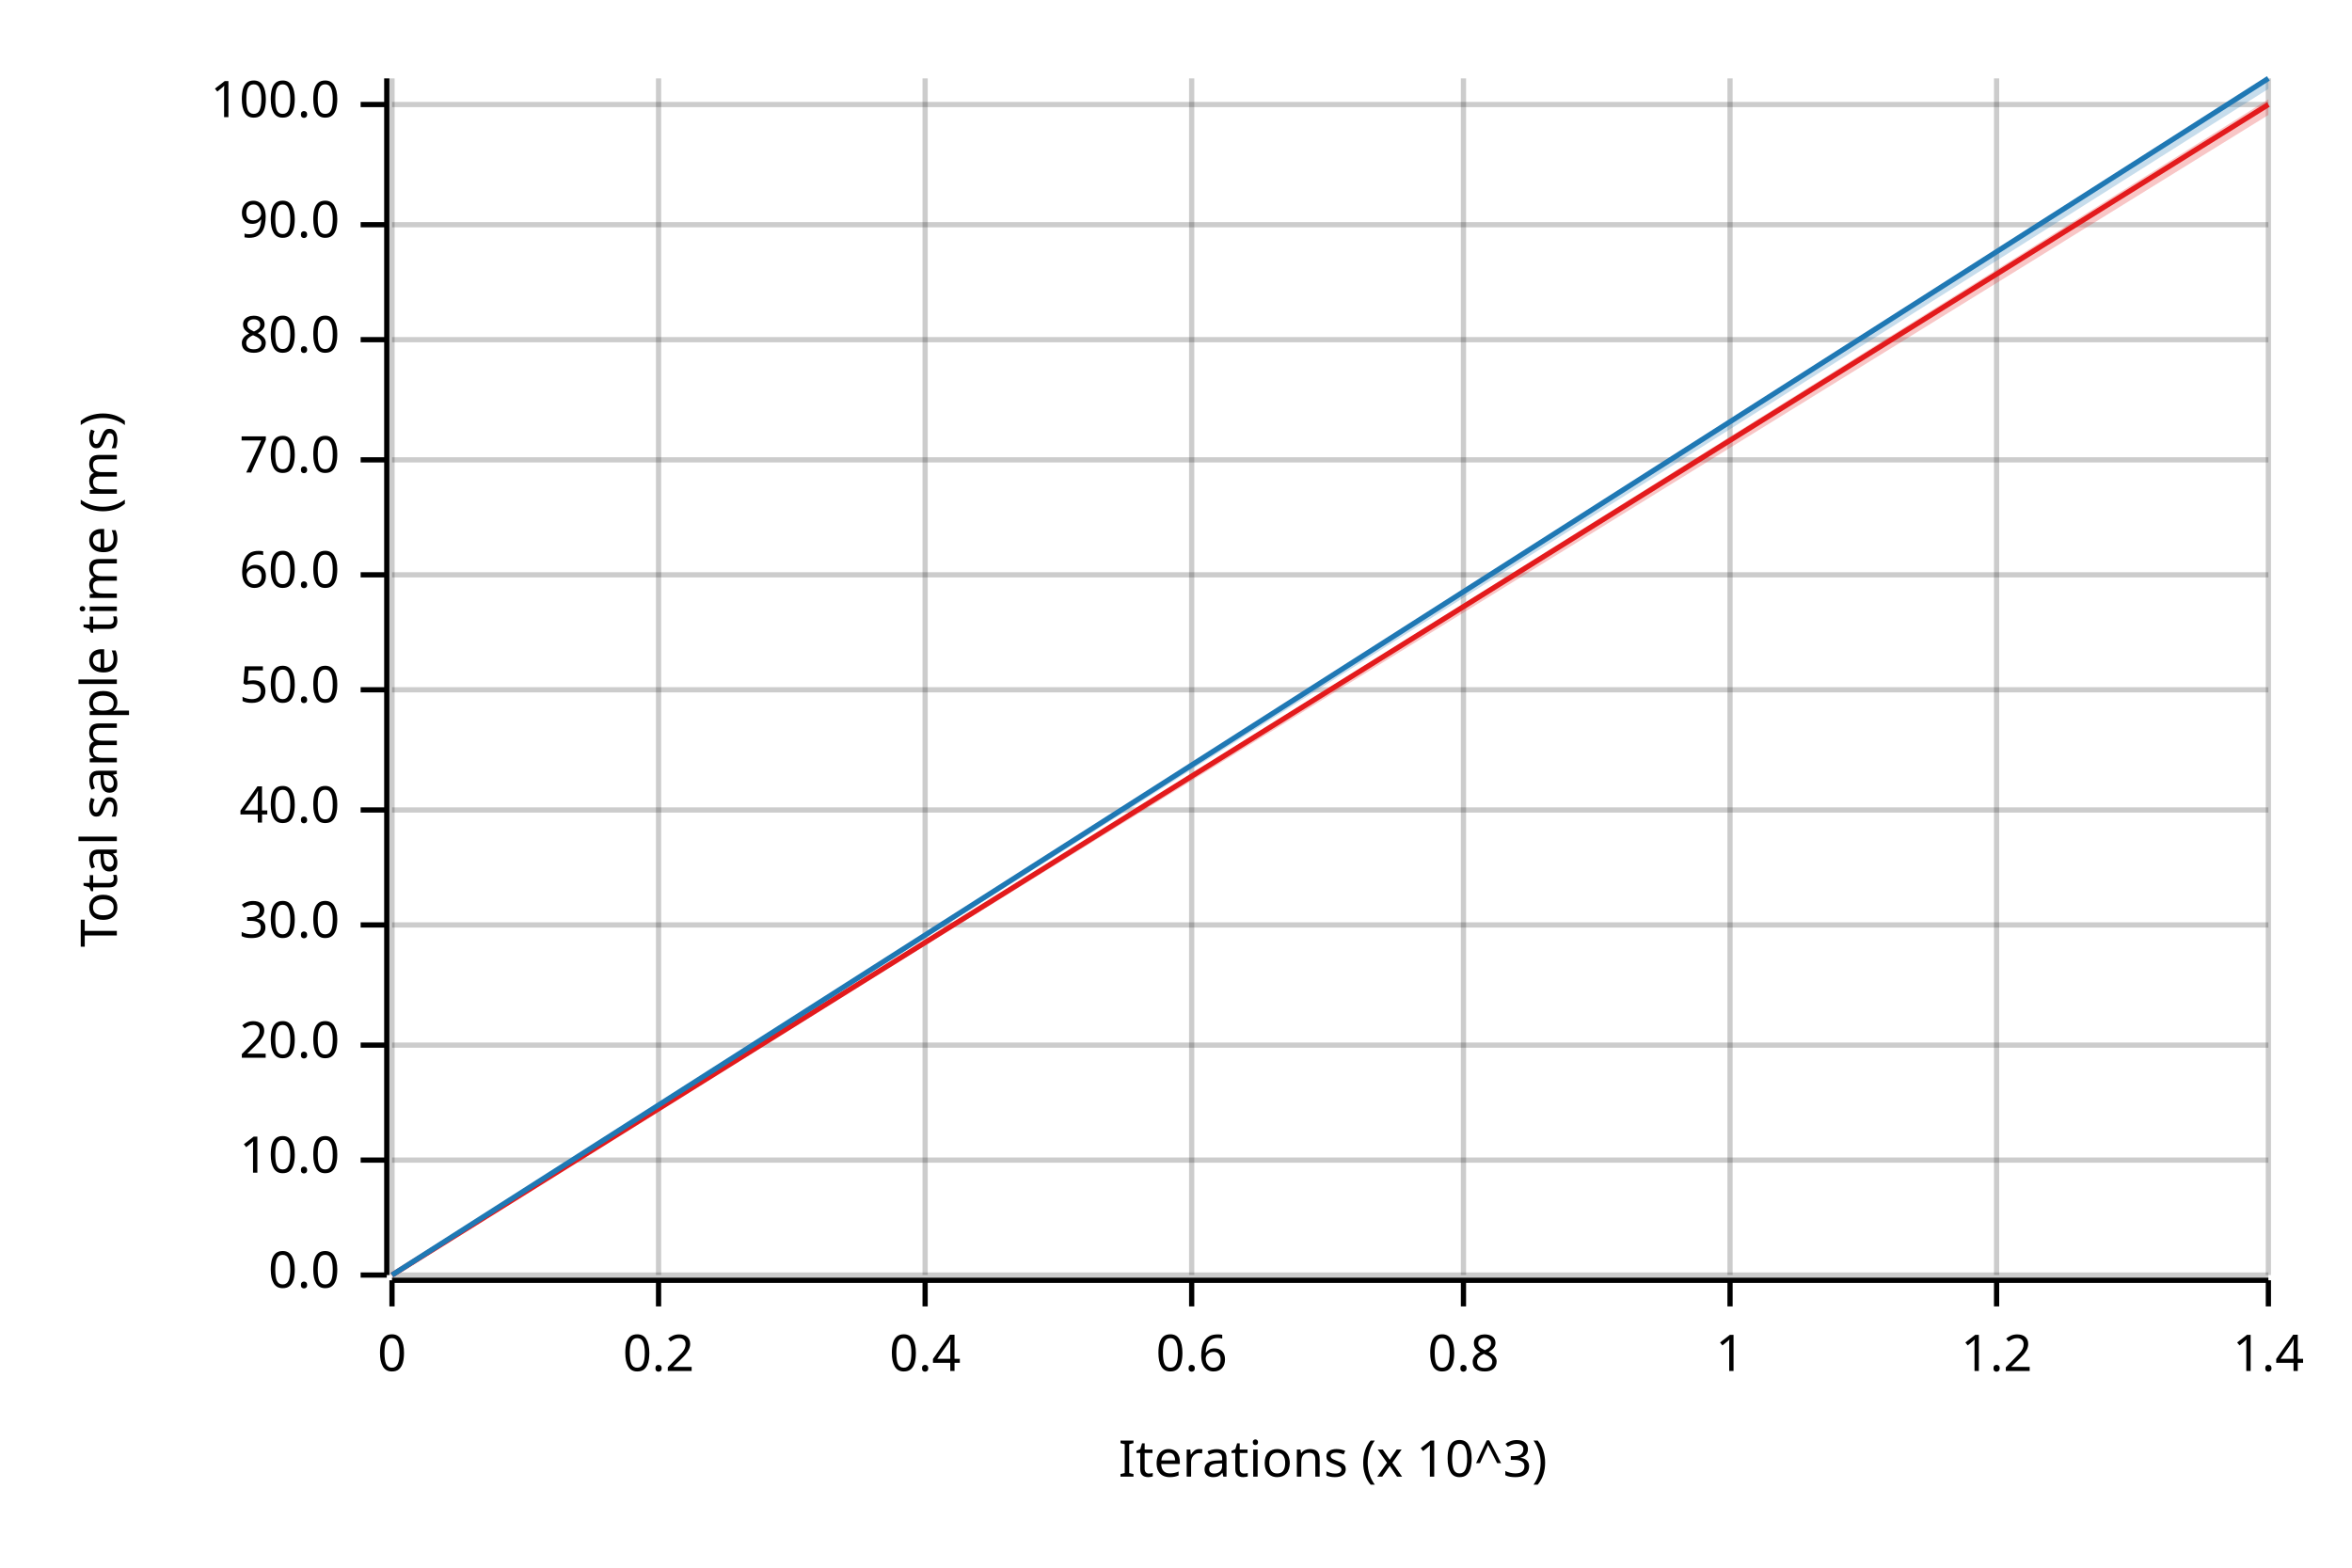
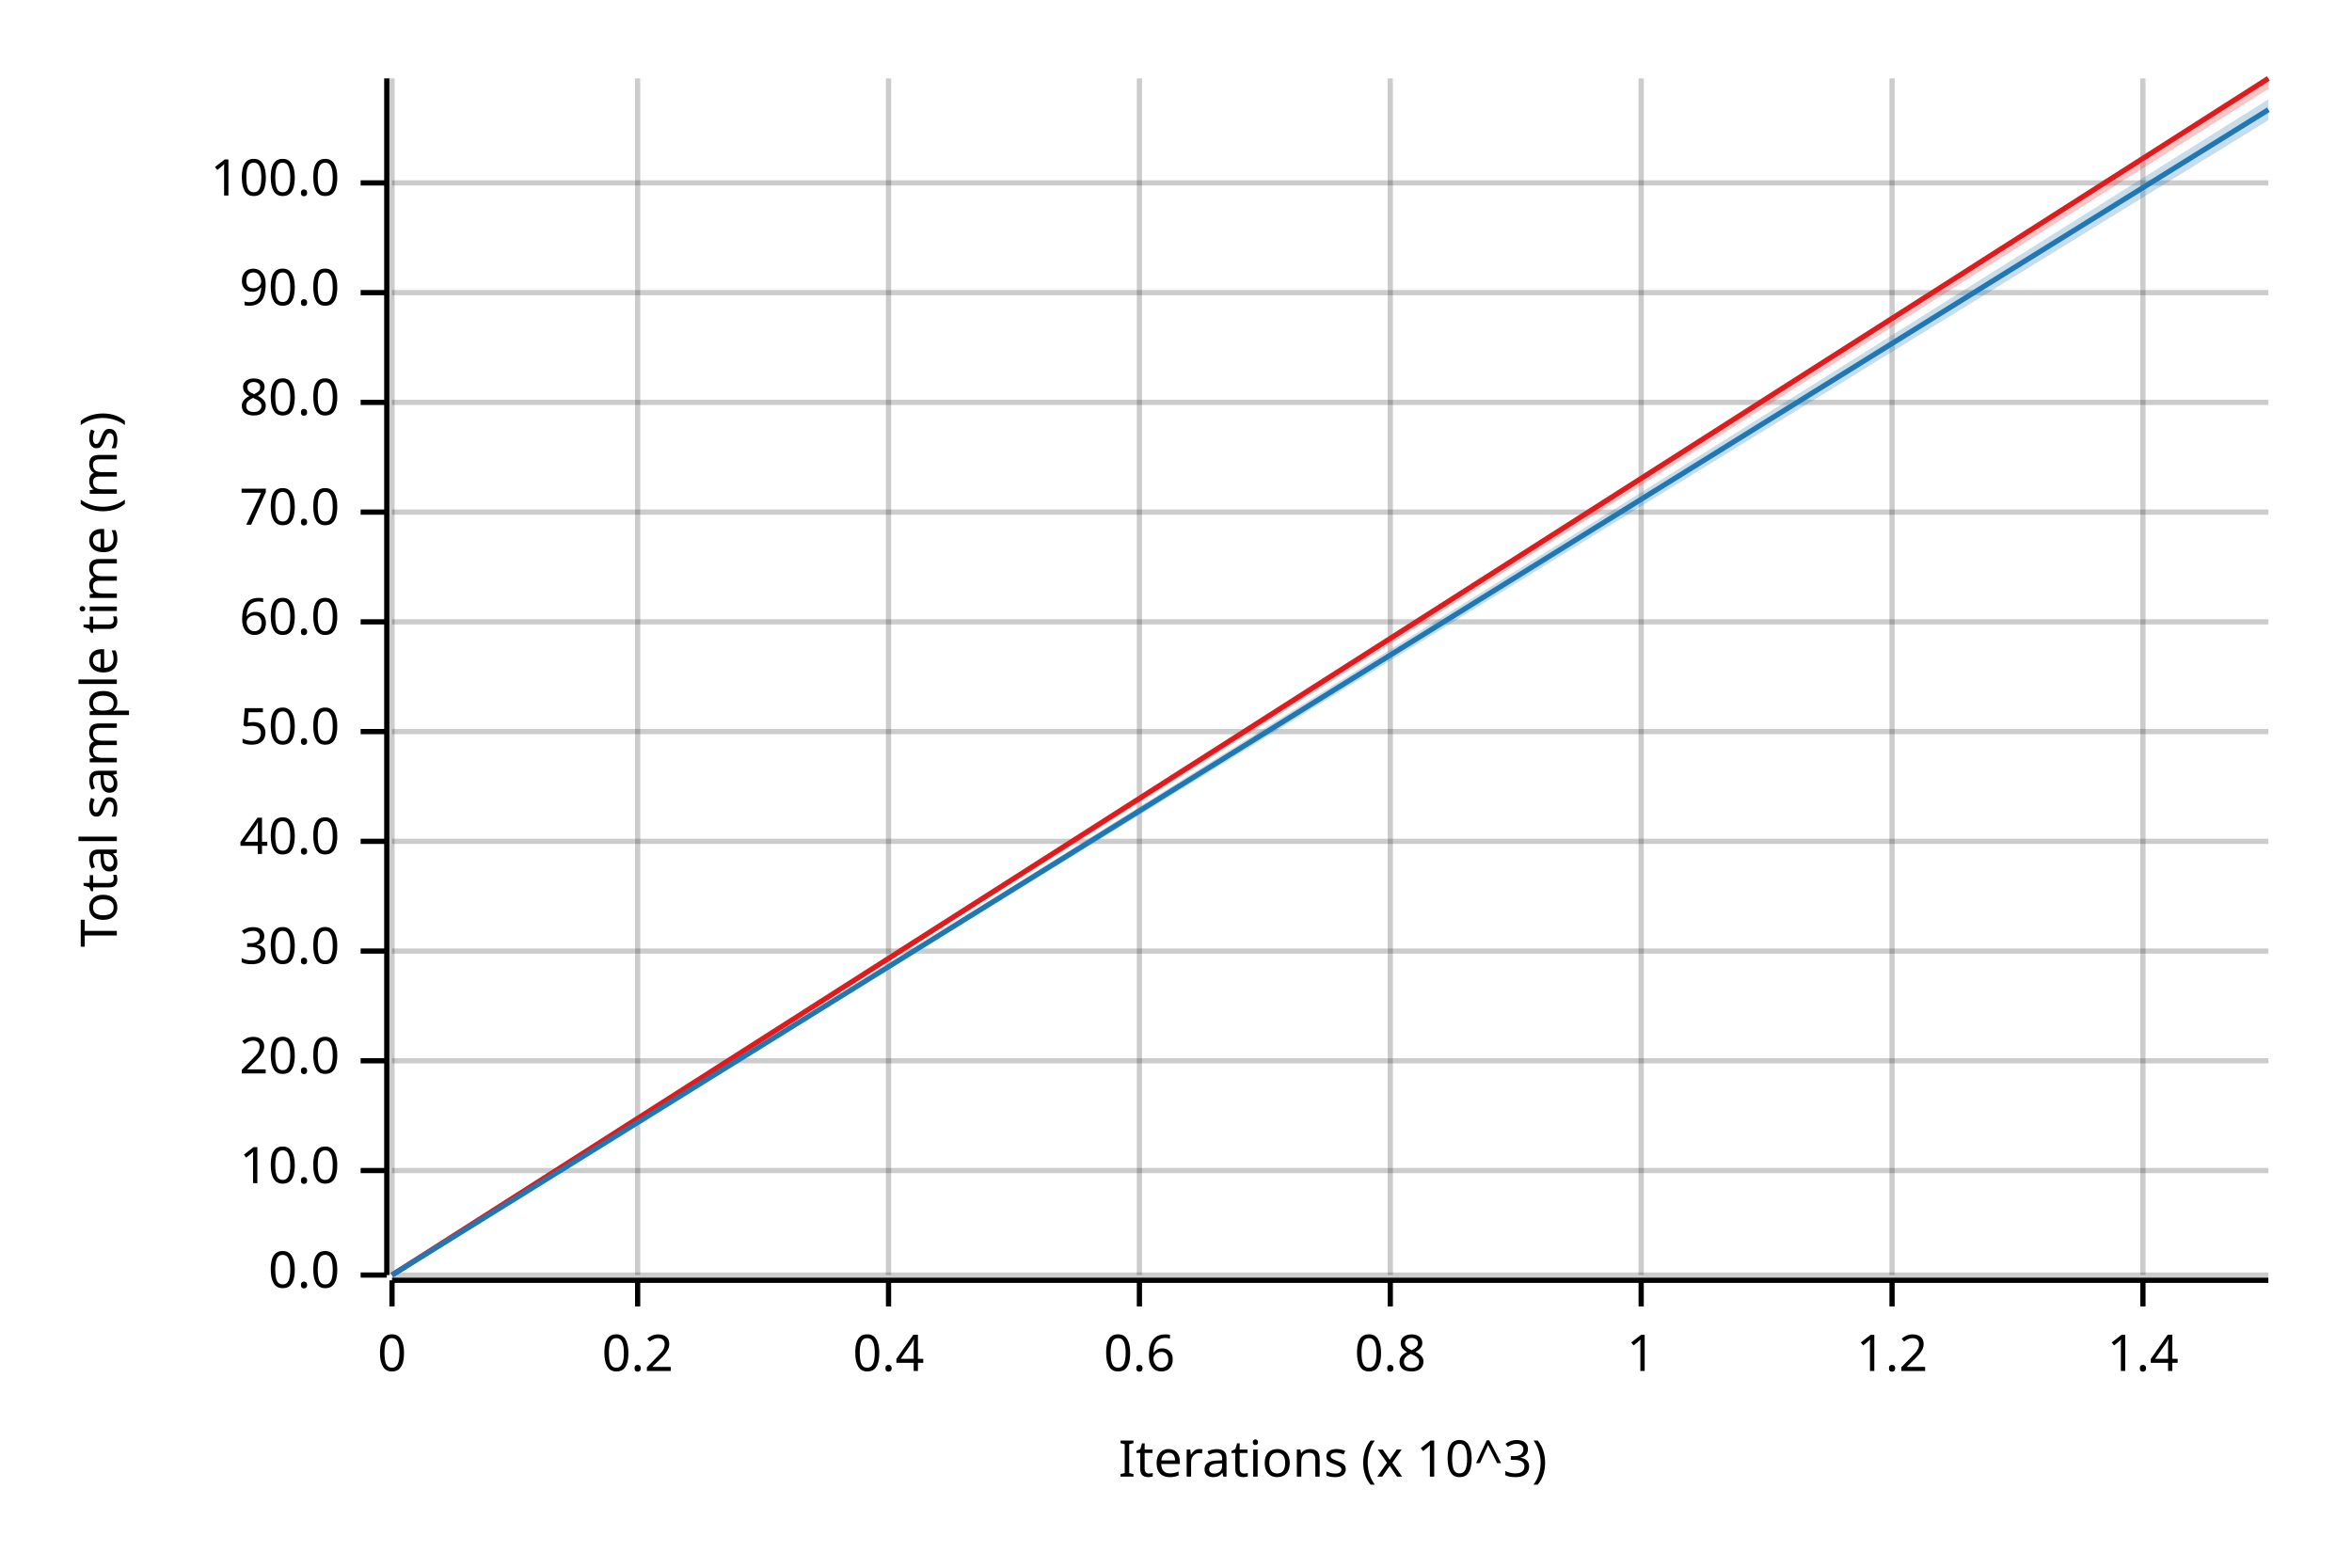
<svg xmlns="http://www.w3.org/2000/svg" width="450" height="300" viewBox="0 0 450 300">
  <text x="15" y="130" dy="0.76em" text-anchor="middle" font-family="sans-serif" font-size="9.677" opacity="1" fill="#000000" transform="rotate(270, 15, 130)">
Total sample time (ms)
</text>
  <text x="255" y="285" dy="-0.5ex" text-anchor="middle" font-family="sans-serif" font-size="9.677" opacity="1" fill="#000000">
Iterations (x 10^3)
</text>
  <line opacity="0.2" stroke="#000000" stroke-width="1" x1="75" y1="244" x2="75" y2="15" />
-   <line opacity="0.2" stroke="#000000" stroke-width="1" x1="126" y1="244" x2="126" y2="15" />
-   <line opacity="0.2" stroke="#000000" stroke-width="1" x1="177" y1="244" x2="177" y2="15" />
-   <line opacity="0.2" stroke="#000000" stroke-width="1" x1="228" y1="244" x2="228" y2="15" />
-   <line opacity="0.2" stroke="#000000" stroke-width="1" x1="280" y1="244" x2="280" y2="15" />
-   <line opacity="0.2" stroke="#000000" stroke-width="1" x1="331" y1="244" x2="331" y2="15" />
-   <line opacity="0.2" stroke="#000000" stroke-width="1" x1="382" y1="244" x2="382" y2="15" />
-   <line opacity="0.2" stroke="#000000" stroke-width="1" x1="434" y1="244" x2="434" y2="15" />
+   <line opacity="0.2" stroke="#000000" stroke-width="1" x1="122" y1="244" x2="122" y2="15" />
+   <line opacity="0.2" stroke="#000000" stroke-width="1" x1="170" y1="244" x2="170" y2="15" />
+   <line opacity="0.2" stroke="#000000" stroke-width="1" x1="218" y1="244" x2="218" y2="15" />
+   <line opacity="0.2" stroke="#000000" stroke-width="1" x1="266" y1="244" x2="266" y2="15" />
+   <line opacity="0.2" stroke="#000000" stroke-width="1" x1="314" y1="244" x2="314" y2="15" />
+   <line opacity="0.2" stroke="#000000" stroke-width="1" x1="362" y1="244" x2="362" y2="15" />
+   <line opacity="0.2" stroke="#000000" stroke-width="1" x1="410" y1="244" x2="410" y2="15" />
  <line opacity="0.2" stroke="#000000" stroke-width="1" x1="75" y1="244" x2="434" y2="244" />
-   <line opacity="0.2" stroke="#000000" stroke-width="1" x1="75" y1="222" x2="434" y2="222" />
-   <line opacity="0.2" stroke="#000000" stroke-width="1" x1="75" y1="200" x2="434" y2="200" />
-   <line opacity="0.2" stroke="#000000" stroke-width="1" x1="75" y1="177" x2="434" y2="177" />
-   <line opacity="0.2" stroke="#000000" stroke-width="1" x1="75" y1="155" x2="434" y2="155" />
-   <line opacity="0.2" stroke="#000000" stroke-width="1" x1="75" y1="132" x2="434" y2="132" />
-   <line opacity="0.2" stroke="#000000" stroke-width="1" x1="75" y1="110" x2="434" y2="110" />
-   <line opacity="0.2" stroke="#000000" stroke-width="1" x1="75" y1="88" x2="434" y2="88" />
-   <line opacity="0.2" stroke="#000000" stroke-width="1" x1="75" y1="65" x2="434" y2="65" />
-   <line opacity="0.2" stroke="#000000" stroke-width="1" x1="75" y1="43" x2="434" y2="43" />
-   <line opacity="0.2" stroke="#000000" stroke-width="1" x1="75" y1="20" x2="434" y2="20" />
+   <line opacity="0.2" stroke="#000000" stroke-width="1" x1="75" y1="224" x2="434" y2="224" />
+   <line opacity="0.2" stroke="#000000" stroke-width="1" x1="75" y1="203" x2="434" y2="203" />
+   <line opacity="0.2" stroke="#000000" stroke-width="1" x1="75" y1="182" x2="434" y2="182" />
+   <line opacity="0.2" stroke="#000000" stroke-width="1" x1="75" y1="161" x2="434" y2="161" />
+   <line opacity="0.2" stroke="#000000" stroke-width="1" x1="75" y1="140" x2="434" y2="140" />
+   <line opacity="0.2" stroke="#000000" stroke-width="1" x1="75" y1="119" x2="434" y2="119" />
+   <line opacity="0.2" stroke="#000000" stroke-width="1" x1="75" y1="98" x2="434" y2="98" />
+   <line opacity="0.2" stroke="#000000" stroke-width="1" x1="75" y1="77" x2="434" y2="77" />
+   <line opacity="0.2" stroke="#000000" stroke-width="1" x1="75" y1="56" x2="434" y2="56" />
+   <line opacity="0.2" stroke="#000000" stroke-width="1" x1="75" y1="35" x2="434" y2="35" />
  <polyline fill="none" opacity="1" stroke="#000000" stroke-width="1" points="74,15 74,244 " />
  <text x="65" y="244" dy="0.5ex" text-anchor="end" font-family="sans-serif" font-size="9.677" opacity="1" fill="#000000">
0.0
</text>
  <polyline fill="none" opacity="1" stroke="#000000" stroke-width="1" points="69,244 74,244 " />
-   <text x="65" y="222" dy="0.5ex" text-anchor="end" font-family="sans-serif" font-size="9.677" opacity="1" fill="#000000">
+   <text x="65" y="224" dy="0.5ex" text-anchor="end" font-family="sans-serif" font-size="9.677" opacity="1" fill="#000000">
10.0
</text>
-   <polyline fill="none" opacity="1" stroke="#000000" stroke-width="1" points="69,222 74,222 " />
-   <text x="65" y="200" dy="0.5ex" text-anchor="end" font-family="sans-serif" font-size="9.677" opacity="1" fill="#000000">
+   <polyline fill="none" opacity="1" stroke="#000000" stroke-width="1" points="69,224 74,224 " />
+   <text x="65" y="203" dy="0.5ex" text-anchor="end" font-family="sans-serif" font-size="9.677" opacity="1" fill="#000000">
20.0
</text>
-   <polyline fill="none" opacity="1" stroke="#000000" stroke-width="1" points="69,200 74,200 " />
-   <text x="65" y="177" dy="0.5ex" text-anchor="end" font-family="sans-serif" font-size="9.677" opacity="1" fill="#000000">
+   <polyline fill="none" opacity="1" stroke="#000000" stroke-width="1" points="69,203 74,203 " />
+   <text x="65" y="182" dy="0.5ex" text-anchor="end" font-family="sans-serif" font-size="9.677" opacity="1" fill="#000000">
30.0
</text>
-   <polyline fill="none" opacity="1" stroke="#000000" stroke-width="1" points="69,177 74,177 " />
-   <text x="65" y="155" dy="0.5ex" text-anchor="end" font-family="sans-serif" font-size="9.677" opacity="1" fill="#000000">
+   <polyline fill="none" opacity="1" stroke="#000000" stroke-width="1" points="69,182 74,182 " />
+   <text x="65" y="161" dy="0.5ex" text-anchor="end" font-family="sans-serif" font-size="9.677" opacity="1" fill="#000000">
40.0
</text>
-   <polyline fill="none" opacity="1" stroke="#000000" stroke-width="1" points="69,155 74,155 " />
-   <text x="65" y="132" dy="0.5ex" text-anchor="end" font-family="sans-serif" font-size="9.677" opacity="1" fill="#000000">
+   <polyline fill="none" opacity="1" stroke="#000000" stroke-width="1" points="69,161 74,161 " />
+   <text x="65" y="140" dy="0.5ex" text-anchor="end" font-family="sans-serif" font-size="9.677" opacity="1" fill="#000000">
50.0
</text>
-   <polyline fill="none" opacity="1" stroke="#000000" stroke-width="1" points="69,132 74,132 " />
-   <text x="65" y="110" dy="0.5ex" text-anchor="end" font-family="sans-serif" font-size="9.677" opacity="1" fill="#000000">
+   <polyline fill="none" opacity="1" stroke="#000000" stroke-width="1" points="69,140 74,140 " />
+   <text x="65" y="119" dy="0.5ex" text-anchor="end" font-family="sans-serif" font-size="9.677" opacity="1" fill="#000000">
60.0
</text>
-   <polyline fill="none" opacity="1" stroke="#000000" stroke-width="1" points="69,110 74,110 " />
-   <text x="65" y="88" dy="0.5ex" text-anchor="end" font-family="sans-serif" font-size="9.677" opacity="1" fill="#000000">
+   <polyline fill="none" opacity="1" stroke="#000000" stroke-width="1" points="69,119 74,119 " />
+   <text x="65" y="98" dy="0.5ex" text-anchor="end" font-family="sans-serif" font-size="9.677" opacity="1" fill="#000000">
70.0
</text>
-   <polyline fill="none" opacity="1" stroke="#000000" stroke-width="1" points="69,88 74,88 " />
-   <text x="65" y="65" dy="0.5ex" text-anchor="end" font-family="sans-serif" font-size="9.677" opacity="1" fill="#000000">
+   <polyline fill="none" opacity="1" stroke="#000000" stroke-width="1" points="69,98 74,98 " />
+   <text x="65" y="77" dy="0.5ex" text-anchor="end" font-family="sans-serif" font-size="9.677" opacity="1" fill="#000000">
80.0
</text>
-   <polyline fill="none" opacity="1" stroke="#000000" stroke-width="1" points="69,65 74,65 " />
-   <text x="65" y="43" dy="0.5ex" text-anchor="end" font-family="sans-serif" font-size="9.677" opacity="1" fill="#000000">
+   <polyline fill="none" opacity="1" stroke="#000000" stroke-width="1" points="69,77 74,77 " />
+   <text x="65" y="56" dy="0.5ex" text-anchor="end" font-family="sans-serif" font-size="9.677" opacity="1" fill="#000000">
90.0
</text>
-   <polyline fill="none" opacity="1" stroke="#000000" stroke-width="1" points="69,43 74,43 " />
-   <text x="65" y="20" dy="0.5ex" text-anchor="end" font-family="sans-serif" font-size="9.677" opacity="1" fill="#000000">
+   <polyline fill="none" opacity="1" stroke="#000000" stroke-width="1" points="69,56 74,56 " />
+   <text x="65" y="35" dy="0.5ex" text-anchor="end" font-family="sans-serif" font-size="9.677" opacity="1" fill="#000000">
100.0
</text>
-   <polyline fill="none" opacity="1" stroke="#000000" stroke-width="1" points="69,20 74,20 " />
+   <polyline fill="none" opacity="1" stroke="#000000" stroke-width="1" points="69,35 74,35 " />
  <polyline fill="none" opacity="1" stroke="#000000" stroke-width="1" points="75,245 434,245 " />
  <text x="75" y="255" dy="0.76em" text-anchor="middle" font-family="sans-serif" font-size="9.677" opacity="1" fill="#000000">
0
</text>
  <polyline fill="none" opacity="1" stroke="#000000" stroke-width="1" points="75,245 75,250 " />
-   <text x="126" y="255" dy="0.76em" text-anchor="middle" font-family="sans-serif" font-size="9.677" opacity="1" fill="#000000">
+   <text x="122" y="255" dy="0.76em" text-anchor="middle" font-family="sans-serif" font-size="9.677" opacity="1" fill="#000000">
0.2
</text>
-   <polyline fill="none" opacity="1" stroke="#000000" stroke-width="1" points="126,245 126,250 " />
-   <text x="177" y="255" dy="0.76em" text-anchor="middle" font-family="sans-serif" font-size="9.677" opacity="1" fill="#000000">
+   <polyline fill="none" opacity="1" stroke="#000000" stroke-width="1" points="122,245 122,250 " />
+   <text x="170" y="255" dy="0.76em" text-anchor="middle" font-family="sans-serif" font-size="9.677" opacity="1" fill="#000000">
0.4
</text>
-   <polyline fill="none" opacity="1" stroke="#000000" stroke-width="1" points="177,245 177,250 " />
-   <text x="228" y="255" dy="0.76em" text-anchor="middle" font-family="sans-serif" font-size="9.677" opacity="1" fill="#000000">
+   <polyline fill="none" opacity="1" stroke="#000000" stroke-width="1" points="170,245 170,250 " />
+   <text x="218" y="255" dy="0.76em" text-anchor="middle" font-family="sans-serif" font-size="9.677" opacity="1" fill="#000000">
0.6
</text>
-   <polyline fill="none" opacity="1" stroke="#000000" stroke-width="1" points="228,245 228,250 " />
-   <text x="280" y="255" dy="0.76em" text-anchor="middle" font-family="sans-serif" font-size="9.677" opacity="1" fill="#000000">
+   <polyline fill="none" opacity="1" stroke="#000000" stroke-width="1" points="218,245 218,250 " />
+   <text x="266" y="255" dy="0.76em" text-anchor="middle" font-family="sans-serif" font-size="9.677" opacity="1" fill="#000000">
0.8
</text>
-   <polyline fill="none" opacity="1" stroke="#000000" stroke-width="1" points="280,245 280,250 " />
-   <text x="331" y="255" dy="0.76em" text-anchor="middle" font-family="sans-serif" font-size="9.677" opacity="1" fill="#000000">
+   <polyline fill="none" opacity="1" stroke="#000000" stroke-width="1" points="266,245 266,250 " />
+   <text x="314" y="255" dy="0.76em" text-anchor="middle" font-family="sans-serif" font-size="9.677" opacity="1" fill="#000000">
1
</text>
-   <polyline fill="none" opacity="1" stroke="#000000" stroke-width="1" points="331,245 331,250 " />
-   <text x="382" y="255" dy="0.76em" text-anchor="middle" font-family="sans-serif" font-size="9.677" opacity="1" fill="#000000">
+   <polyline fill="none" opacity="1" stroke="#000000" stroke-width="1" points="314,245 314,250 " />
+   <text x="362" y="255" dy="0.76em" text-anchor="middle" font-family="sans-serif" font-size="9.677" opacity="1" fill="#000000">
1.2
</text>
-   <polyline fill="none" opacity="1" stroke="#000000" stroke-width="1" points="382,245 382,250 " />
-   <text x="434" y="255" dy="0.76em" text-anchor="middle" font-family="sans-serif" font-size="9.677" opacity="1" fill="#000000">
+   <polyline fill="none" opacity="1" stroke="#000000" stroke-width="1" points="362,245 362,250 " />
+   <text x="410" y="255" dy="0.76em" text-anchor="middle" font-family="sans-serif" font-size="9.677" opacity="1" fill="#000000">
1.4
</text>
-   <polyline fill="none" opacity="1" stroke="#000000" stroke-width="1" points="434,245 434,250 " />
-   <polyline fill="none" opacity="1" stroke="#E31A1C" stroke-width="1" points="75,244 434,20 " />
-   <polygon opacity="0.25" fill="#E31A1C" points="75,244 434,22 434,19 " />
-   <polyline fill="none" opacity="1" stroke="#1F78B4" stroke-width="1" points="75,244 434,15 " />
-   <polygon opacity="0.25" fill="#1F78B4" points="75,244 434,17 434,15 " />
+   <polyline fill="none" opacity="1" stroke="#000000" stroke-width="1" points="410,245 410,250 " />
+   <polyline fill="none" opacity="1" stroke="#E31A1C" stroke-width="1" points="75,244 434,15 " />
+   <polygon opacity="0.25" fill="#E31A1C" points="75,244 434,17 434,15 " />
+   <polyline fill="none" opacity="1" stroke="#1F78B4" stroke-width="1" points="75,244 434,21 " />
+   <polygon opacity="0.25" fill="#1F78B4" points="75,244 434,23 434,19 " />
</svg>
